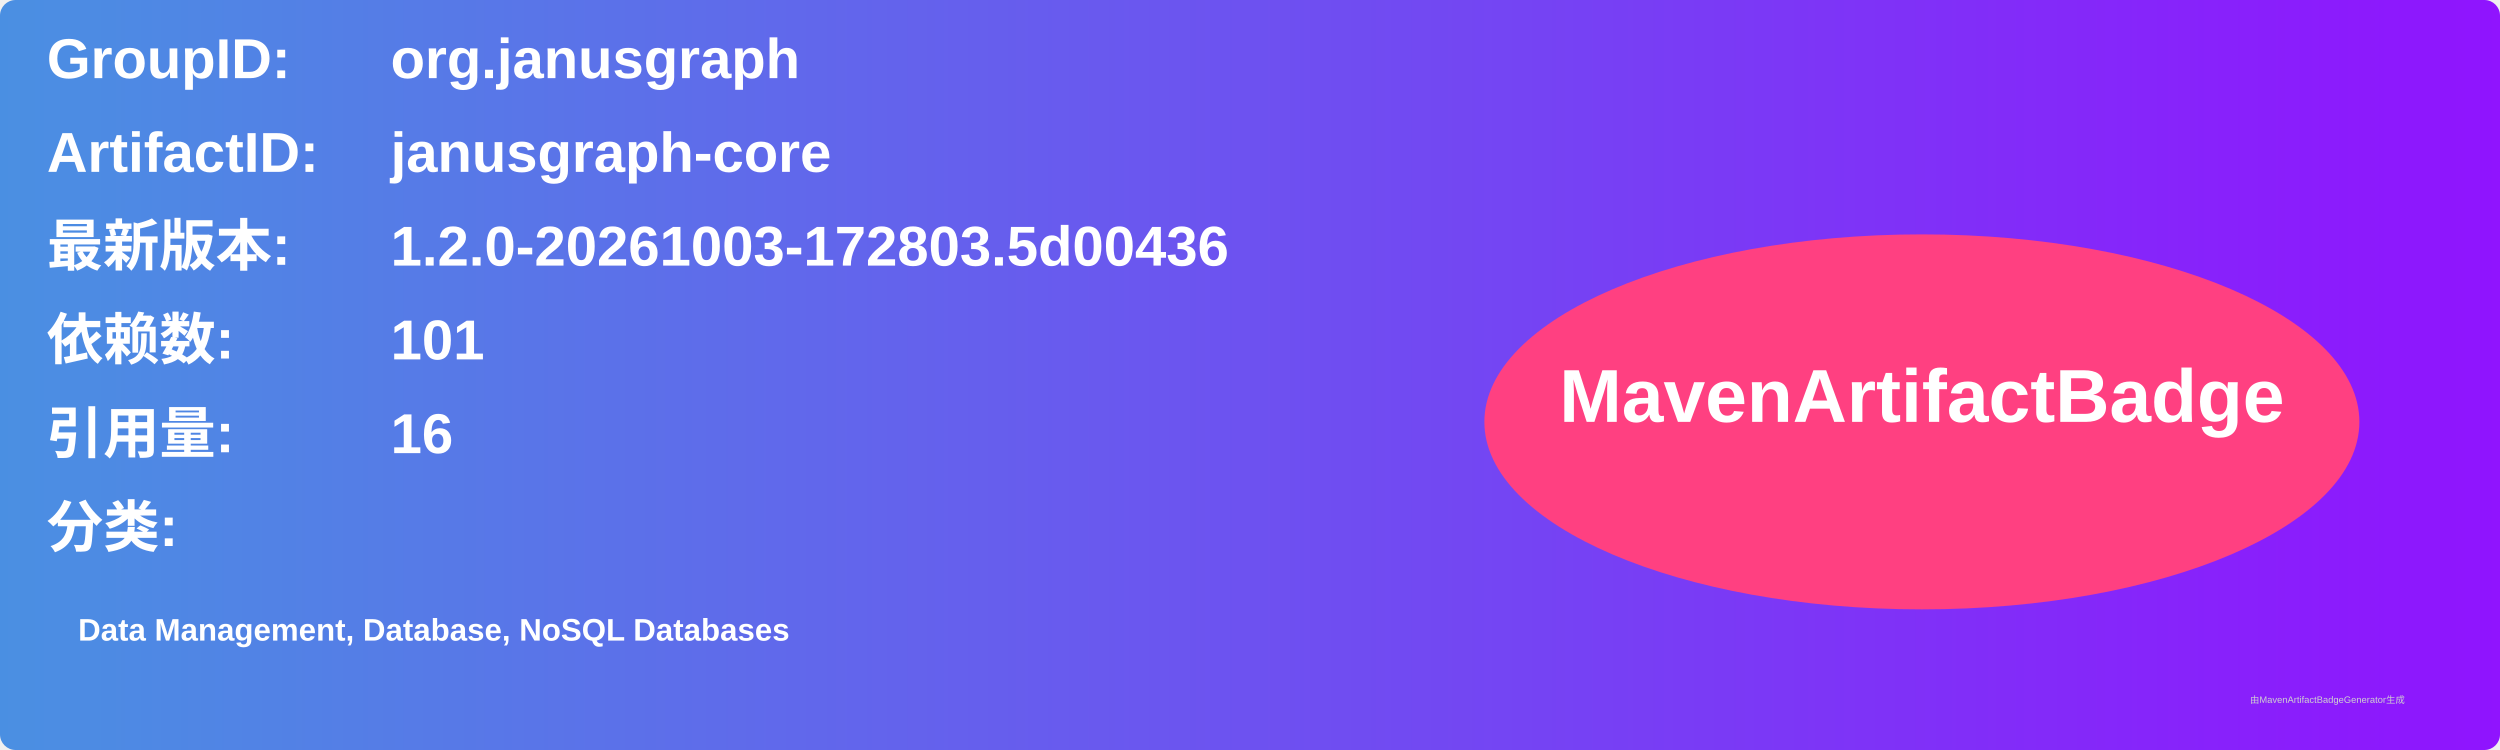
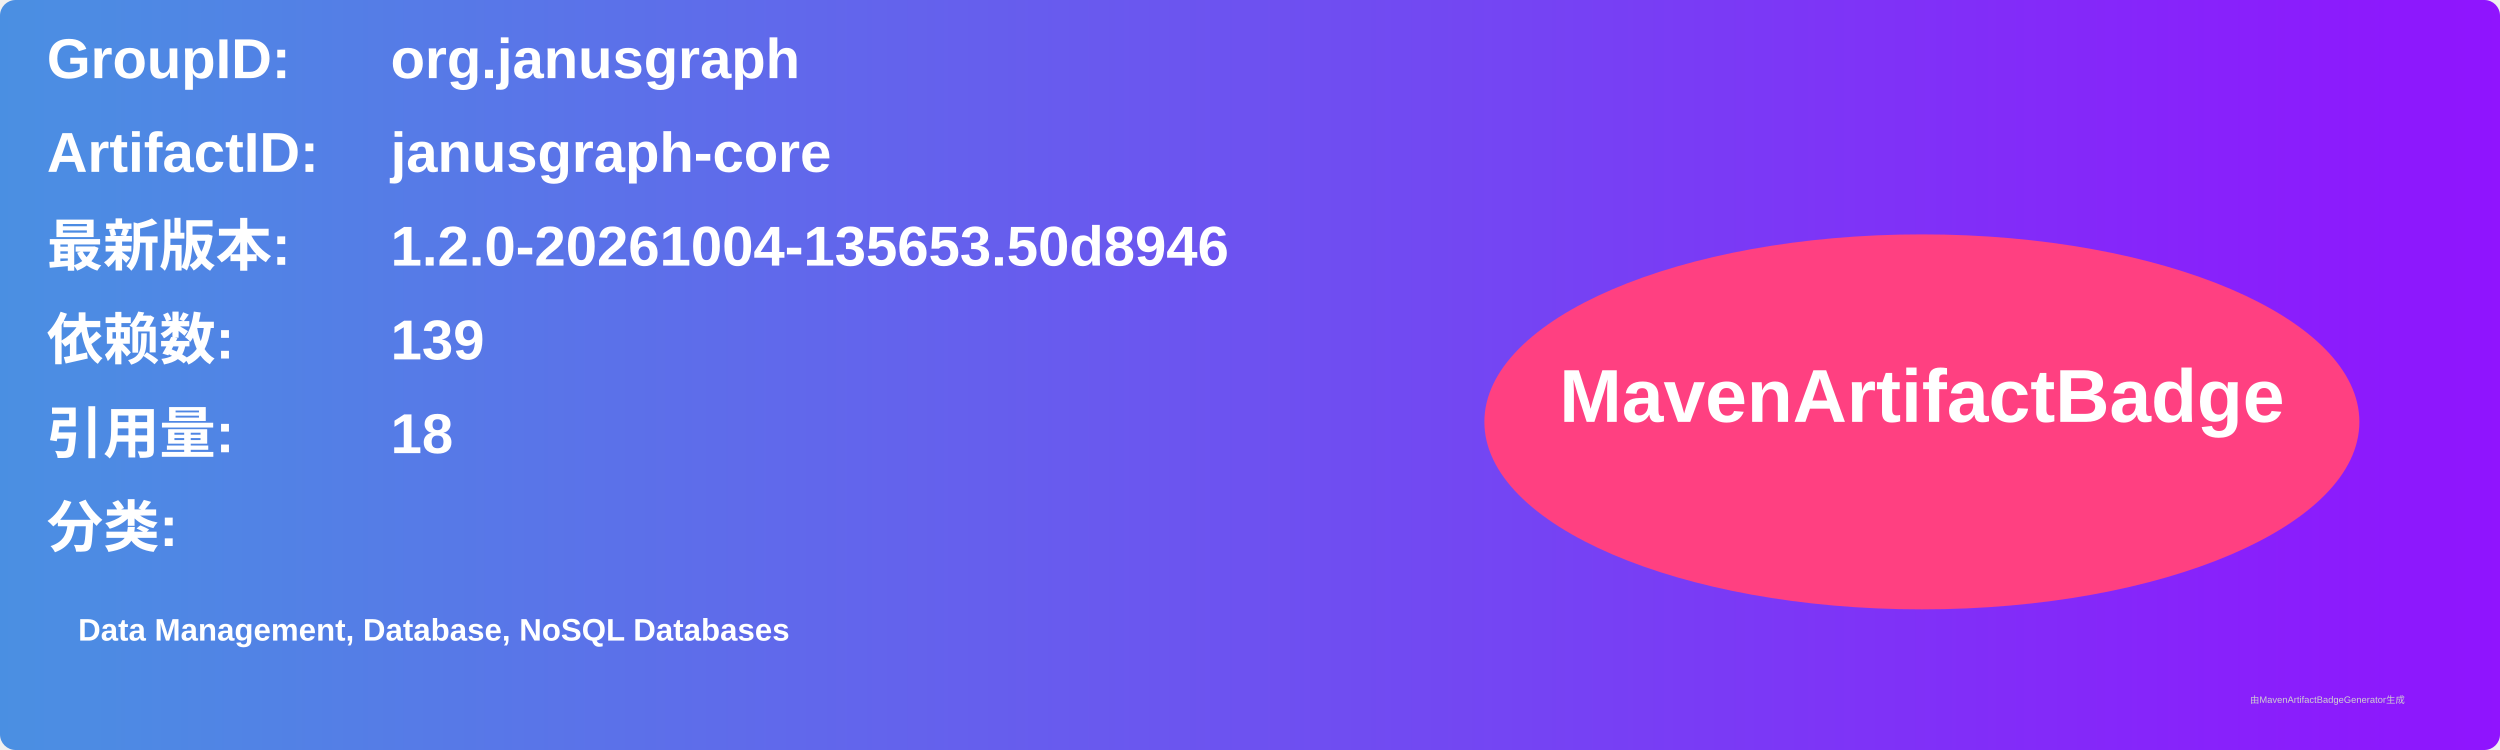
<svg xmlns="http://www.w3.org/2000/svg" width="800" height="240" viewBox="0 0 800 240">
  <linearGradient id="grad" x1="0%" y1="0%" x2="100%" y2="0%">
    <stop offset="0%" stop-color="#4a90e2" />
    <stop offset="100%" stop-color="#9013fe" />
  </linearGradient>
  <rect width="100%" height="100%" rx="5" ry="5" fill="url(#grad)" />
  <g transform="translate(15, 15)">
    <text x="0" y="10" font-family="Arial" font-size="18" fill="white" font-weight="bold" width="260">GroupID:</text>
    <text x="110" y="10" font-family="Arial" font-size="18" fill="white" font-weight="bold" width="460">org.janusgraph</text>
    <text x="0" y="40" font-family="Arial" font-size="18" fill="white" font-weight="bold" width="260">ArtifactID:</text>
    <text x="110" y="40" font-family="Arial" font-size="18" fill="white" font-weight="bold" width="460">janusgraph-core</text>
    <text x="0" y="70" font-family="Arial" font-size="18" fill="white" font-weight="bold">最新版本:</text>
    <text x="110" y="70" font-family="Arial" font-size="18" fill="white" font-weight="bold">
-       <tspan font-weight="bold">1.2.0-20261003-172803.5d00436</tspan>
+       <tspan font-weight="bold">1.2.0-20261004-135653.50d8946</tspan>
    </text>
    <text x="0" y="100" font-family="Arial" font-size="18" fill="white" font-weight="bold">依赖数: </text>
    <text x="110" y="100" font-family="Arial" font-size="18" fill="white">
-       <tspan font-weight="bold">101</tspan>
+       <tspan font-weight="bold">139</tspan>
    </text>
    <text x="0" y="130" font-family="Arial" font-size="18" fill="white" font-weight="bold">引用量: </text>
    <text x="110" y="130" font-family="Arial" font-size="18" fill="white">
-       <tspan font-weight="bold">16</tspan>
+       <tspan font-weight="bold">18</tspan>
    </text>
    <text x="0" y="160" font-family="Arial" font-size="18" fill="white" font-weight="bold">分类:</text>
    <text x="10" y="190" font-family="Arial" font-size="10" fill="white">
      <tspan font-weight="bold">Data Management, Database, NoSQL Databases</tspan>
    </text>
    <ellipse cx="600" cy="120" rx="140" ry="60" fill="#ff4081" />
    <text x="600" y="120" text-anchor="middle" font-family="Arial" font-size="24" fill="white" font-weight="bold">MavenArtifactBadge</text>
  </g>
  <text x="720" y="225" font-family="Arial" font-size="3" fill="#d0d0d0">由MavenArtifactBadgeGenerator生成</text>
</svg>
